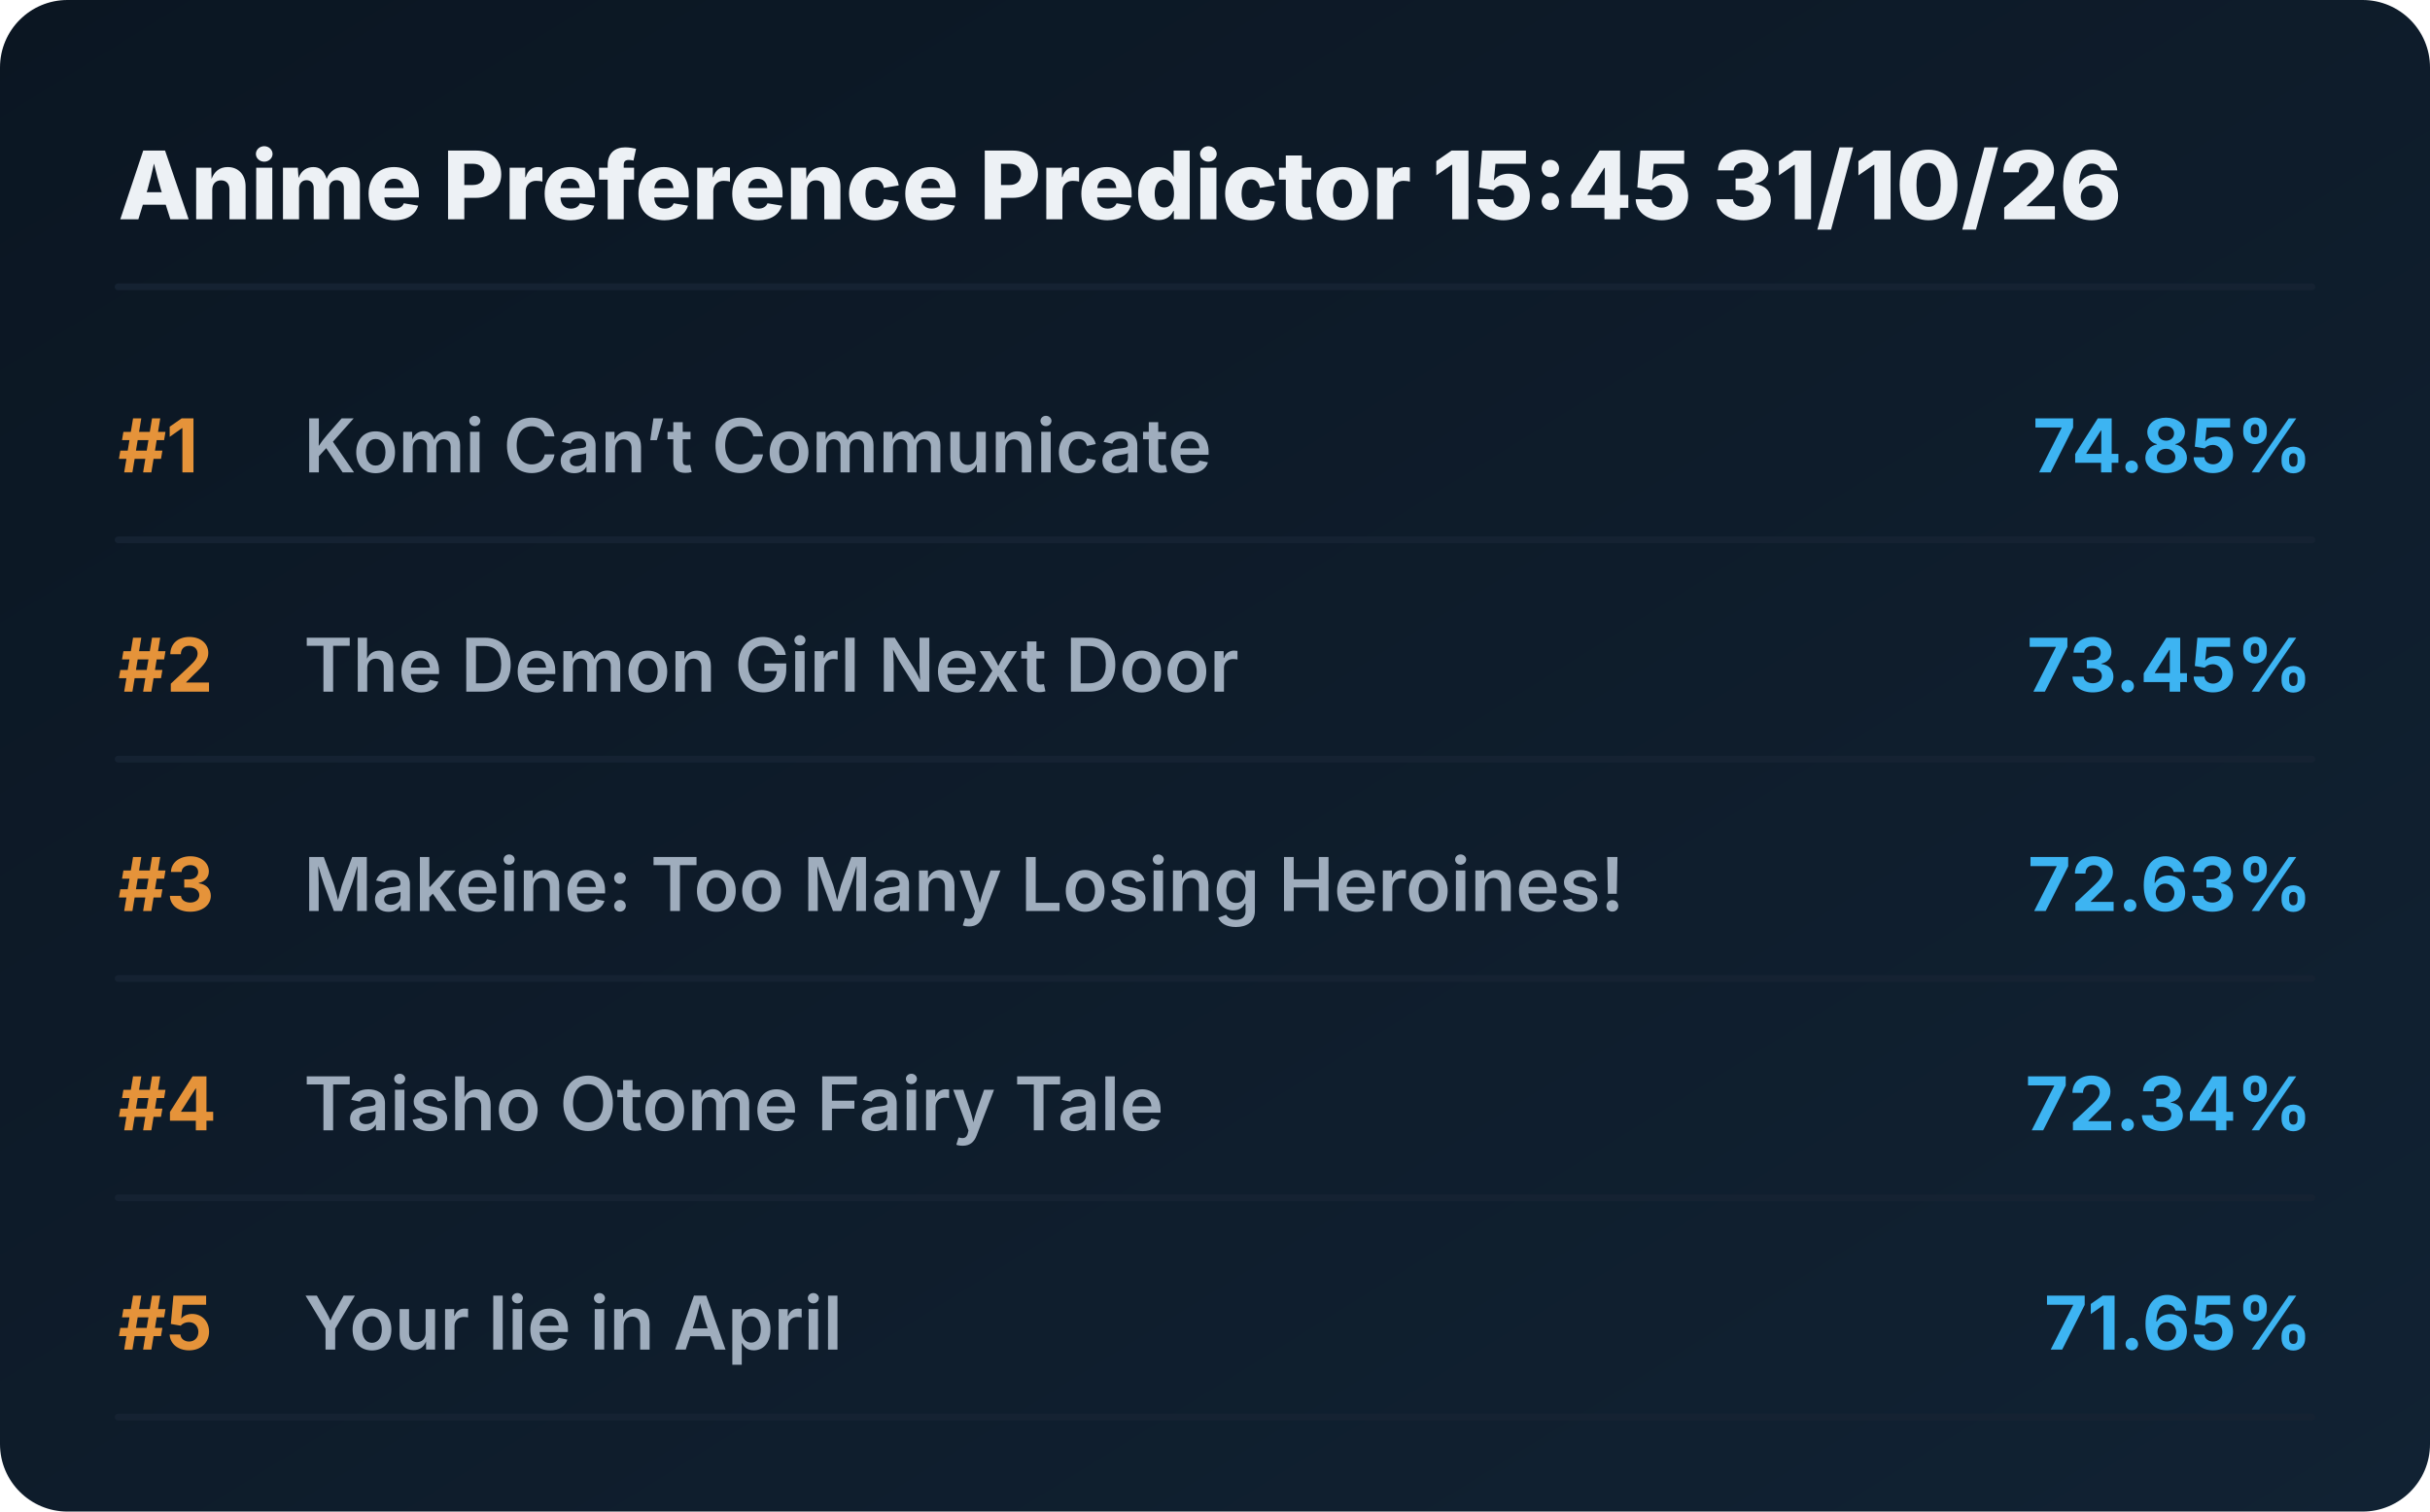
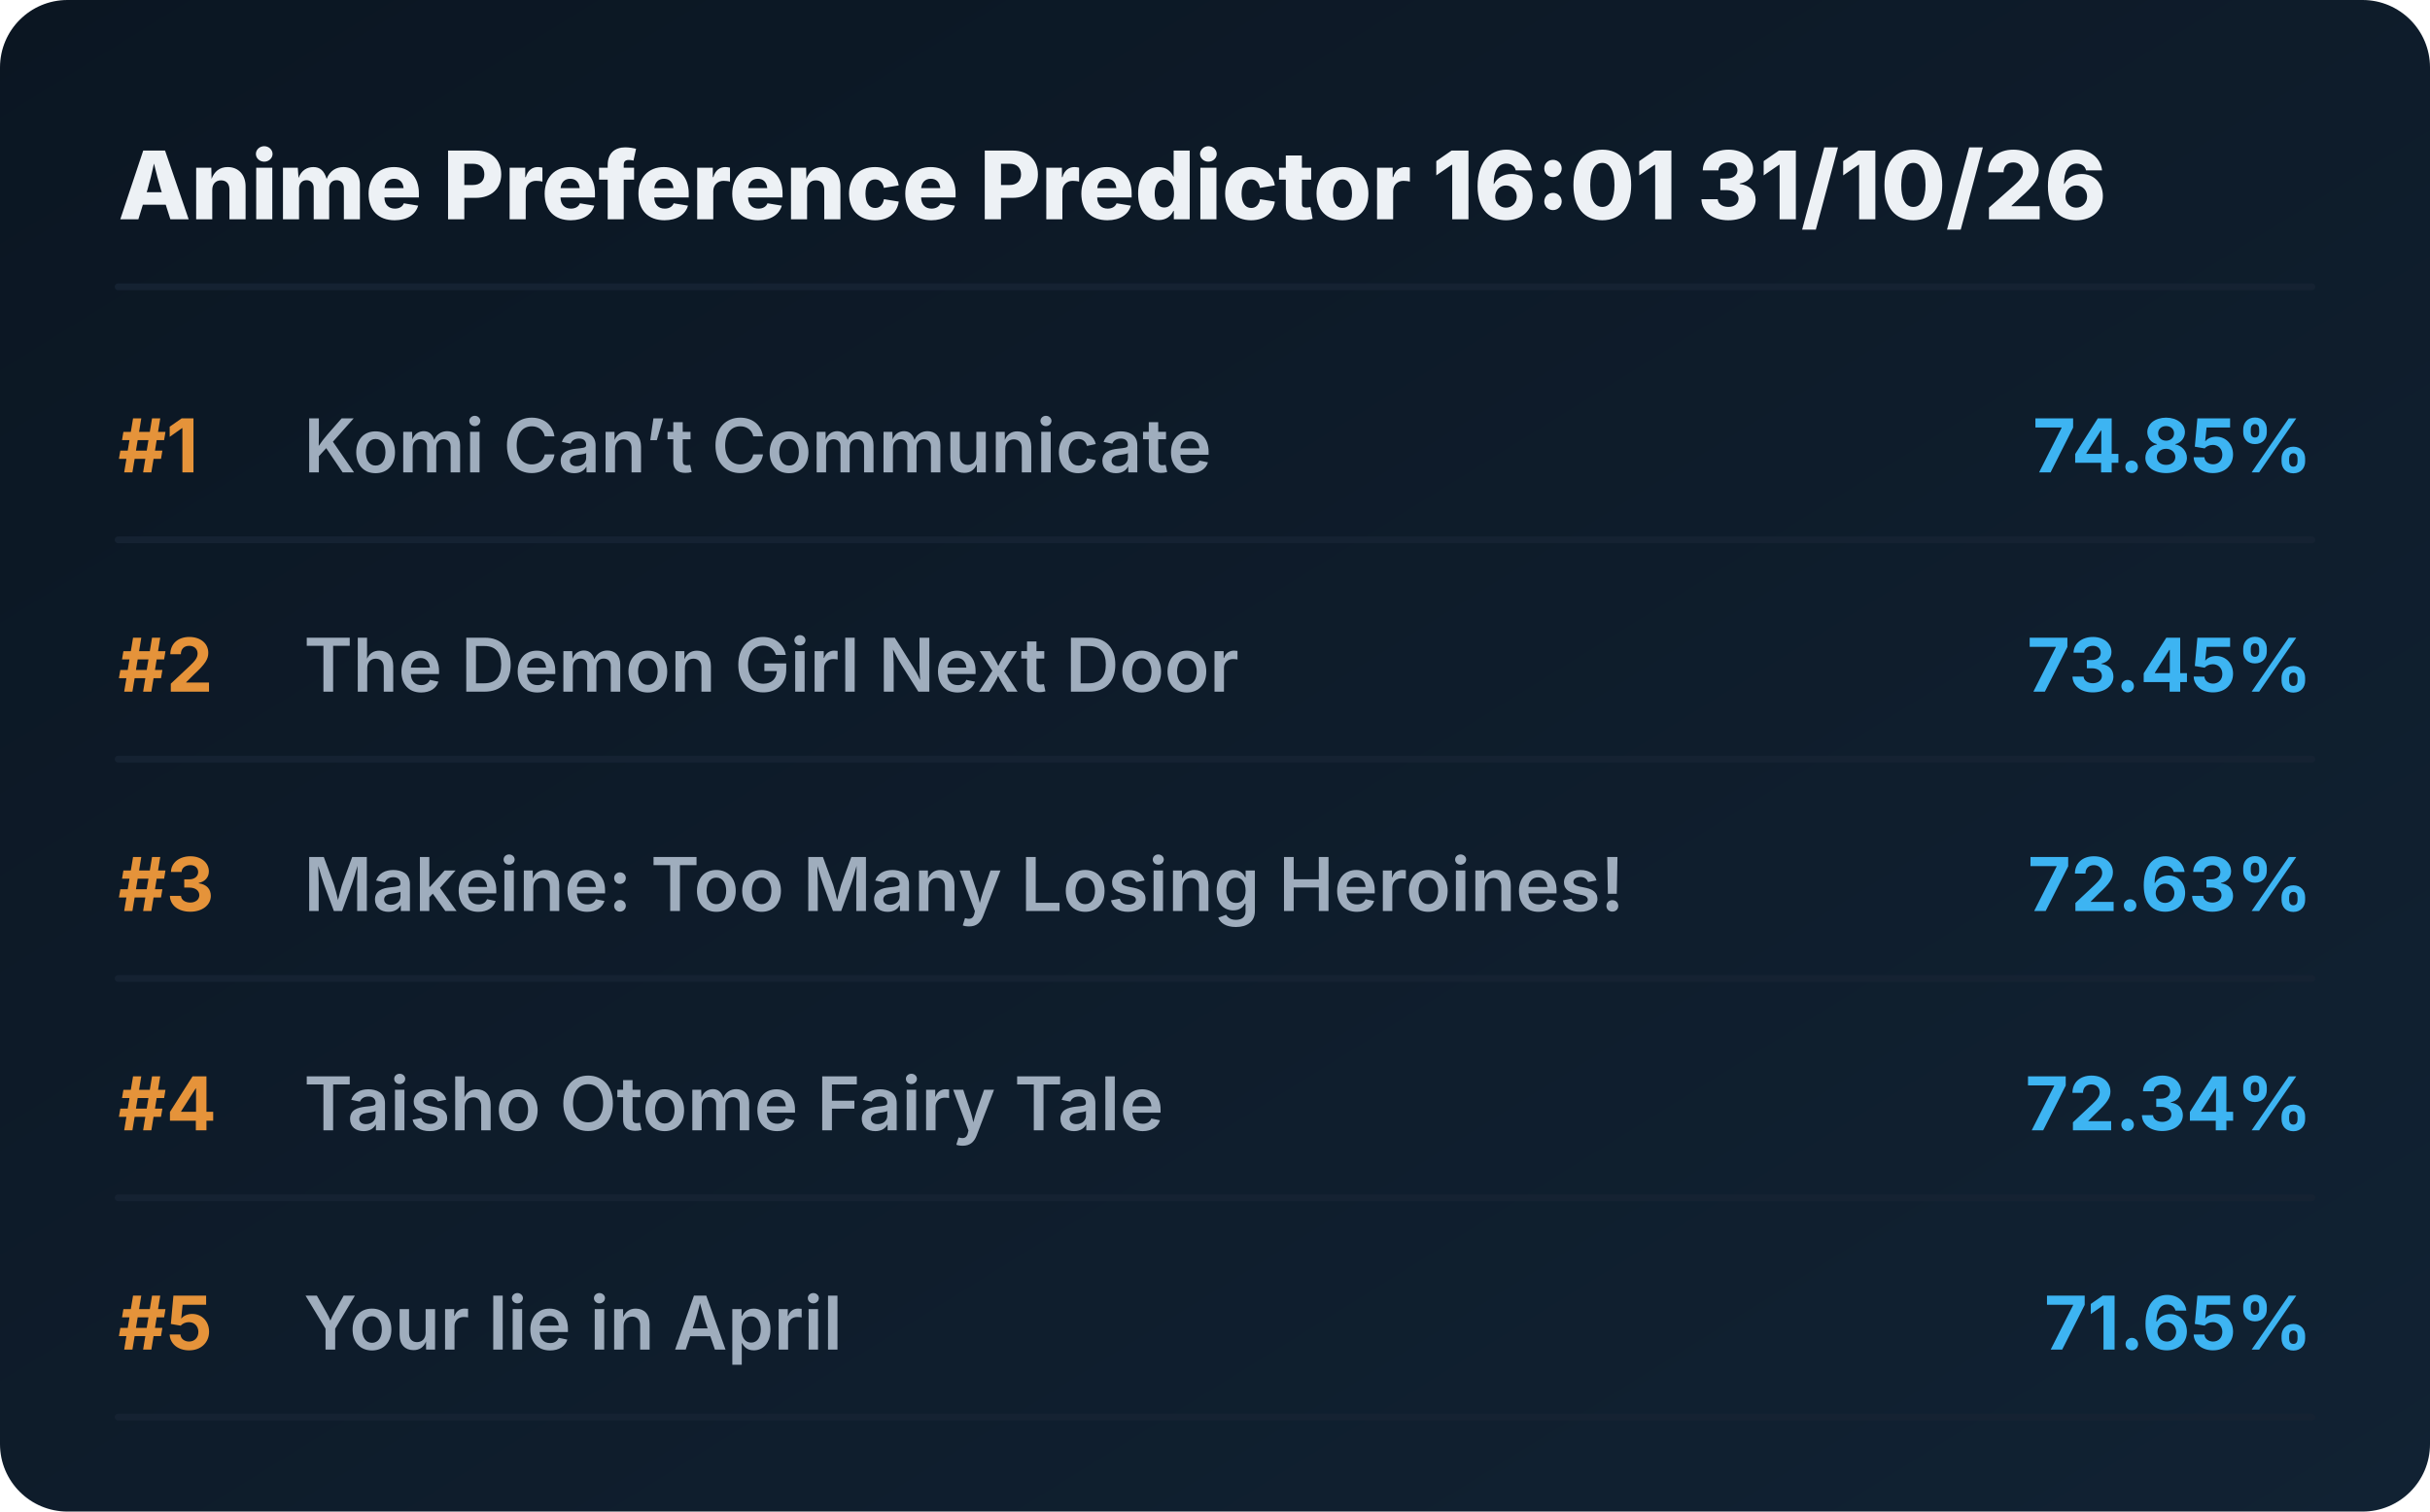
<svg xmlns="http://www.w3.org/2000/svg" viewBox="0 0 720 448" preserveAspectRatio="xMidYMid meet" style="width: 100%; height: auto; max-width: 720px;">
  <defs>
    <linearGradient id="boxGrad" x1="0%" y1="0%" x2="100%" y2="100%">
      <stop offset="0%" stop-color="#0b1622" />
      <stop offset="100%" stop-color="#112233" />
    </linearGradient>
    <clipPath id="titleClip">
      <rect x="90" y="0" width="510" height="100%" />
    </clipPath>
  </defs>
  <style>
    .bg { fill: url(#boxGrad); rx: 20px; }
    .header { font-family: 'Overpass', 'Inter', system-ui, sans-serif; font-weight: 800; font-size: 28px; fill: #edf1f5; }
    .rank { font-family: 'Overpass', 'Inter', system-ui, sans-serif; font-weight: 700; font-size: 22px; fill: #e5933a; }
    .title { font-family: 'Overpass', 'Inter', system-ui, sans-serif; font-weight: 600; font-size: 22px; fill: #9fadbd; }
    .score { font-family: 'Overpass', 'Inter', system-ui, sans-serif; font-weight: 700; font-size: 22px; fill: #3db4f2; }
    .line { stroke: #152232; stroke-width: 2; stroke-linecap: round; }
  </style>
  <rect class="bg" width="720" height="448" />
-   <text x="35" y="65" class="header">Anime Preference Predictor 15:45 31/10/26</text>
+   <text x="35" y="65" class="header">Anime Preference Predictor 16:01 31/10/26</text>
  <line x1="35" y1="85" x2="685" y2="85" class="line" />
  <g transform="translate(0, 0)">
    <text x="35" y="140" class="rank">#1</text>
    <text x="90" y="140" class="title">Komi Can’t Communicate</text>
    <text x="685" y="140" class="score" text-anchor="end">74.85%</text>
    <line x1="35" y1="160" x2="685" y2="160" class="line" />
  </g>
  <g transform="translate(0, 65)">
    <text x="35" y="140" class="rank">#2</text>
    <text x="90" y="140" class="title">The Demon Girl Next Door</text>
    <text x="685" y="140" class="score" text-anchor="end">73.45%</text>
    <line x1="35" y1="160" x2="685" y2="160" class="line" />
  </g>
  <g transform="translate(0, 130)">
    <text x="35" y="140" class="rank">#3</text>
    <text x="90" y="140" class="title">Makeine: Too Many Losing Heroines!</text>
    <text x="685" y="140" class="score" text-anchor="end">72.63%</text>
    <line x1="35" y1="160" x2="685" y2="160" class="line" />
  </g>
  <g transform="translate(0, 195)">
    <text x="35" y="140" class="rank">#4</text>
    <text x="90" y="140" class="title">Taisho Otome Fairy Tale</text>
    <text x="685" y="140" class="score" text-anchor="end">72.34%</text>
    <line x1="35" y1="160" x2="685" y2="160" class="line" />
  </g>
  <g transform="translate(0, 260)">
    <text x="35" y="140" class="rank">#5</text>
    <text x="90" y="140" class="title">Your lie in April</text>
    <text x="685" y="140" class="score" text-anchor="end">71.65%</text>
    <line x1="35" y1="160" x2="685" y2="160" class="line" />
  </g>
</svg>
